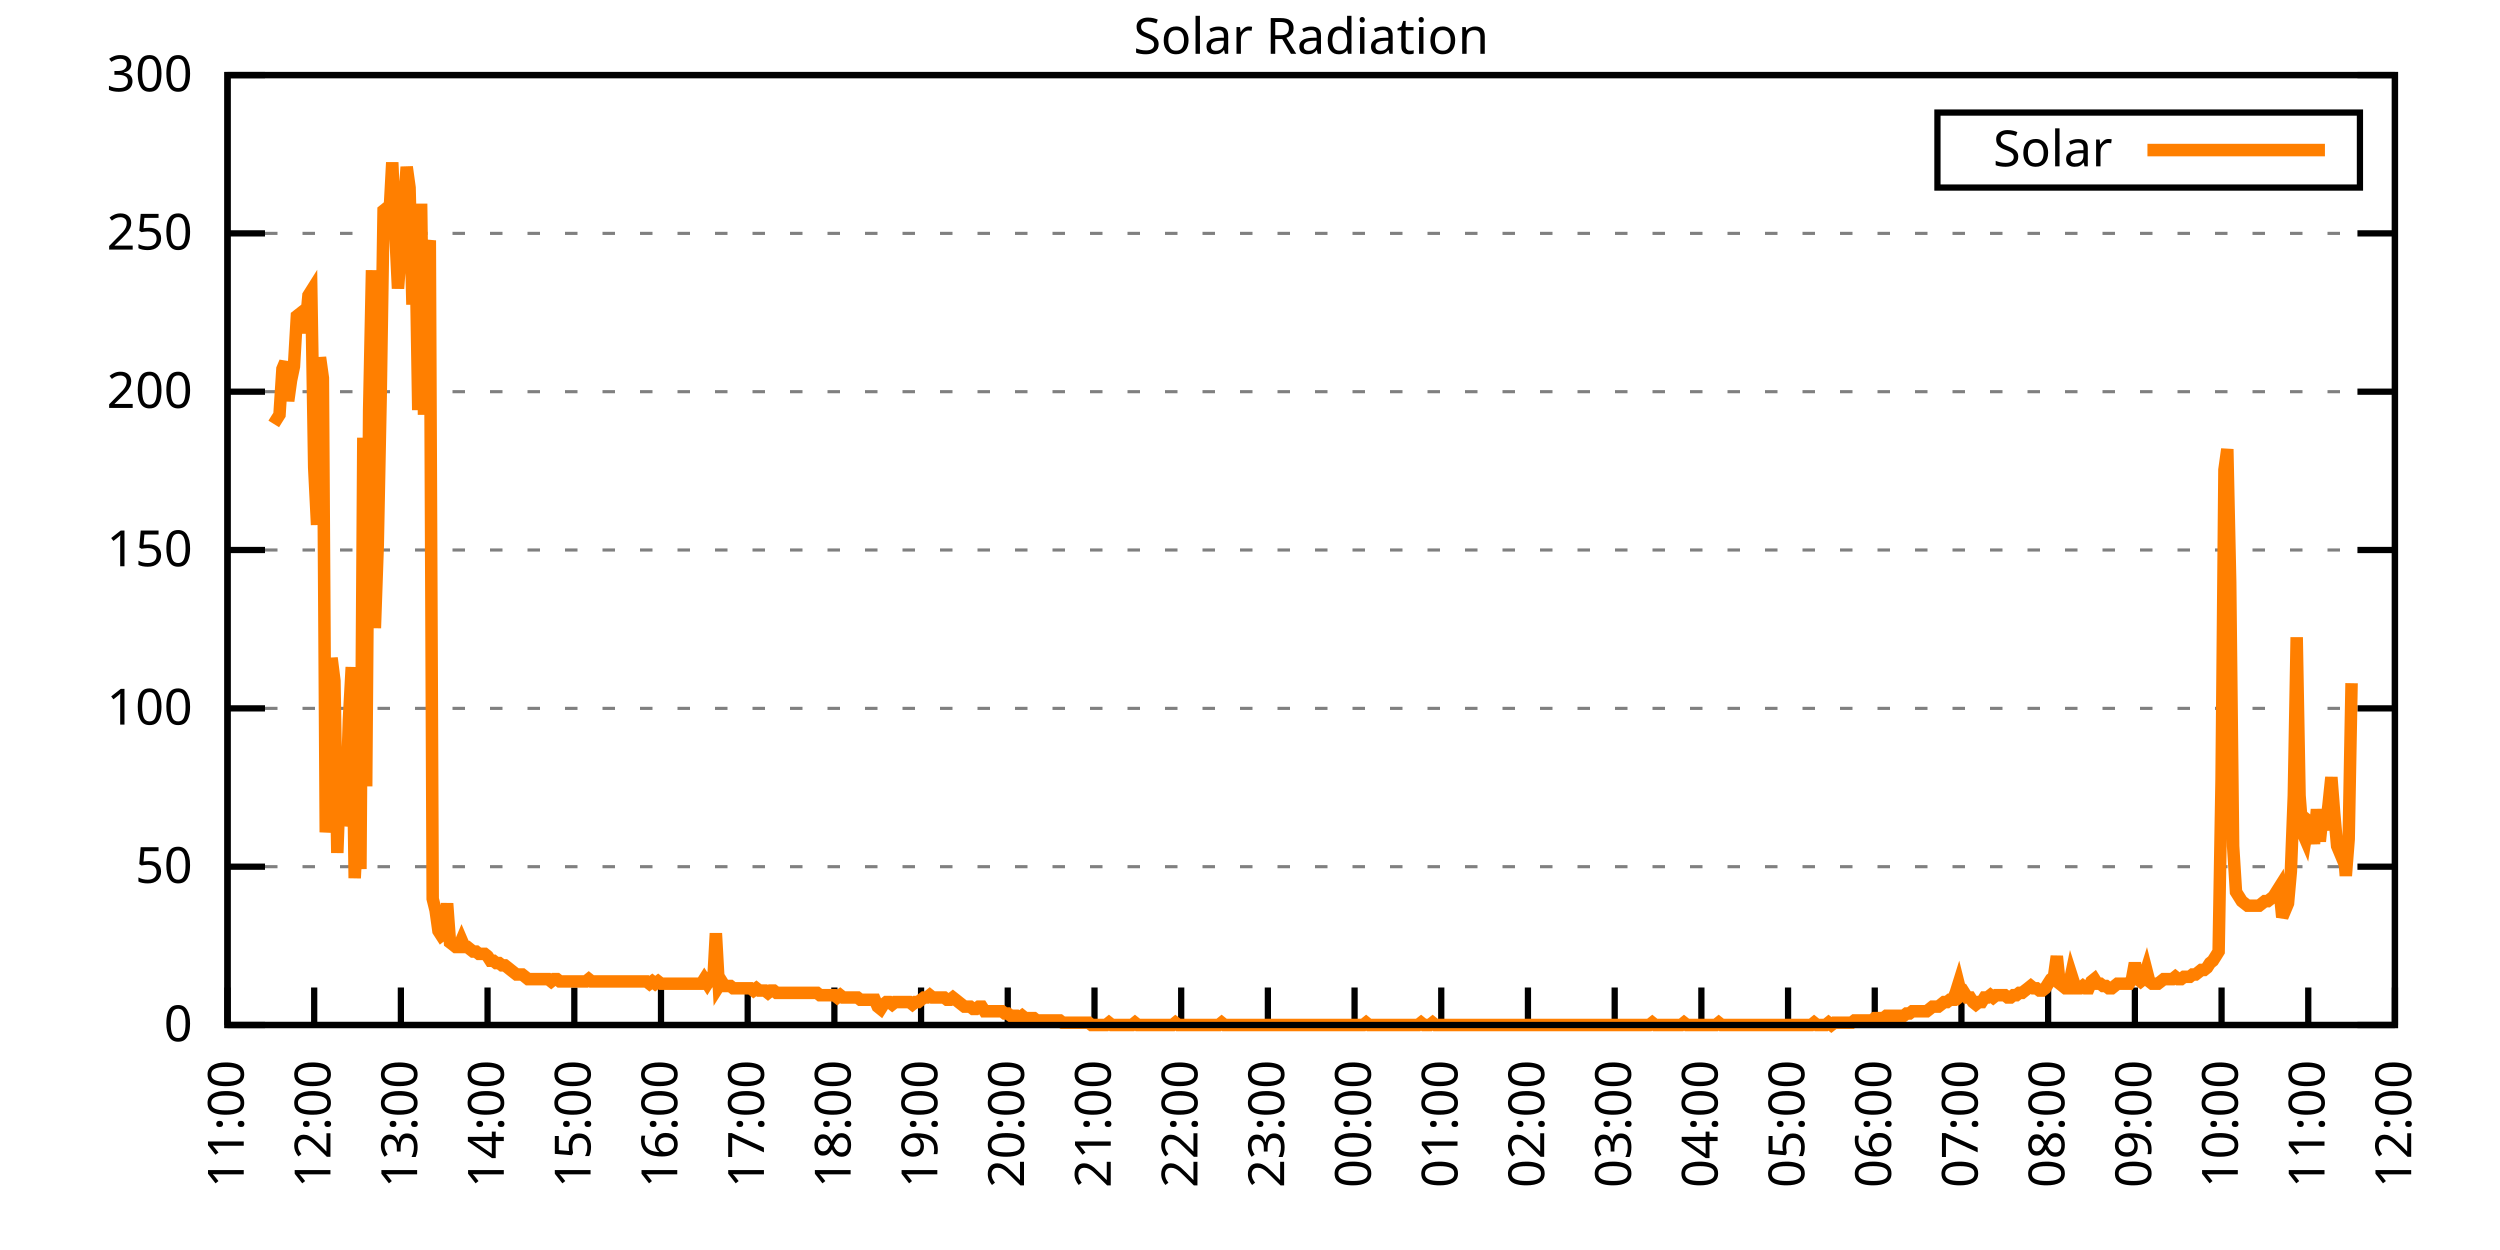
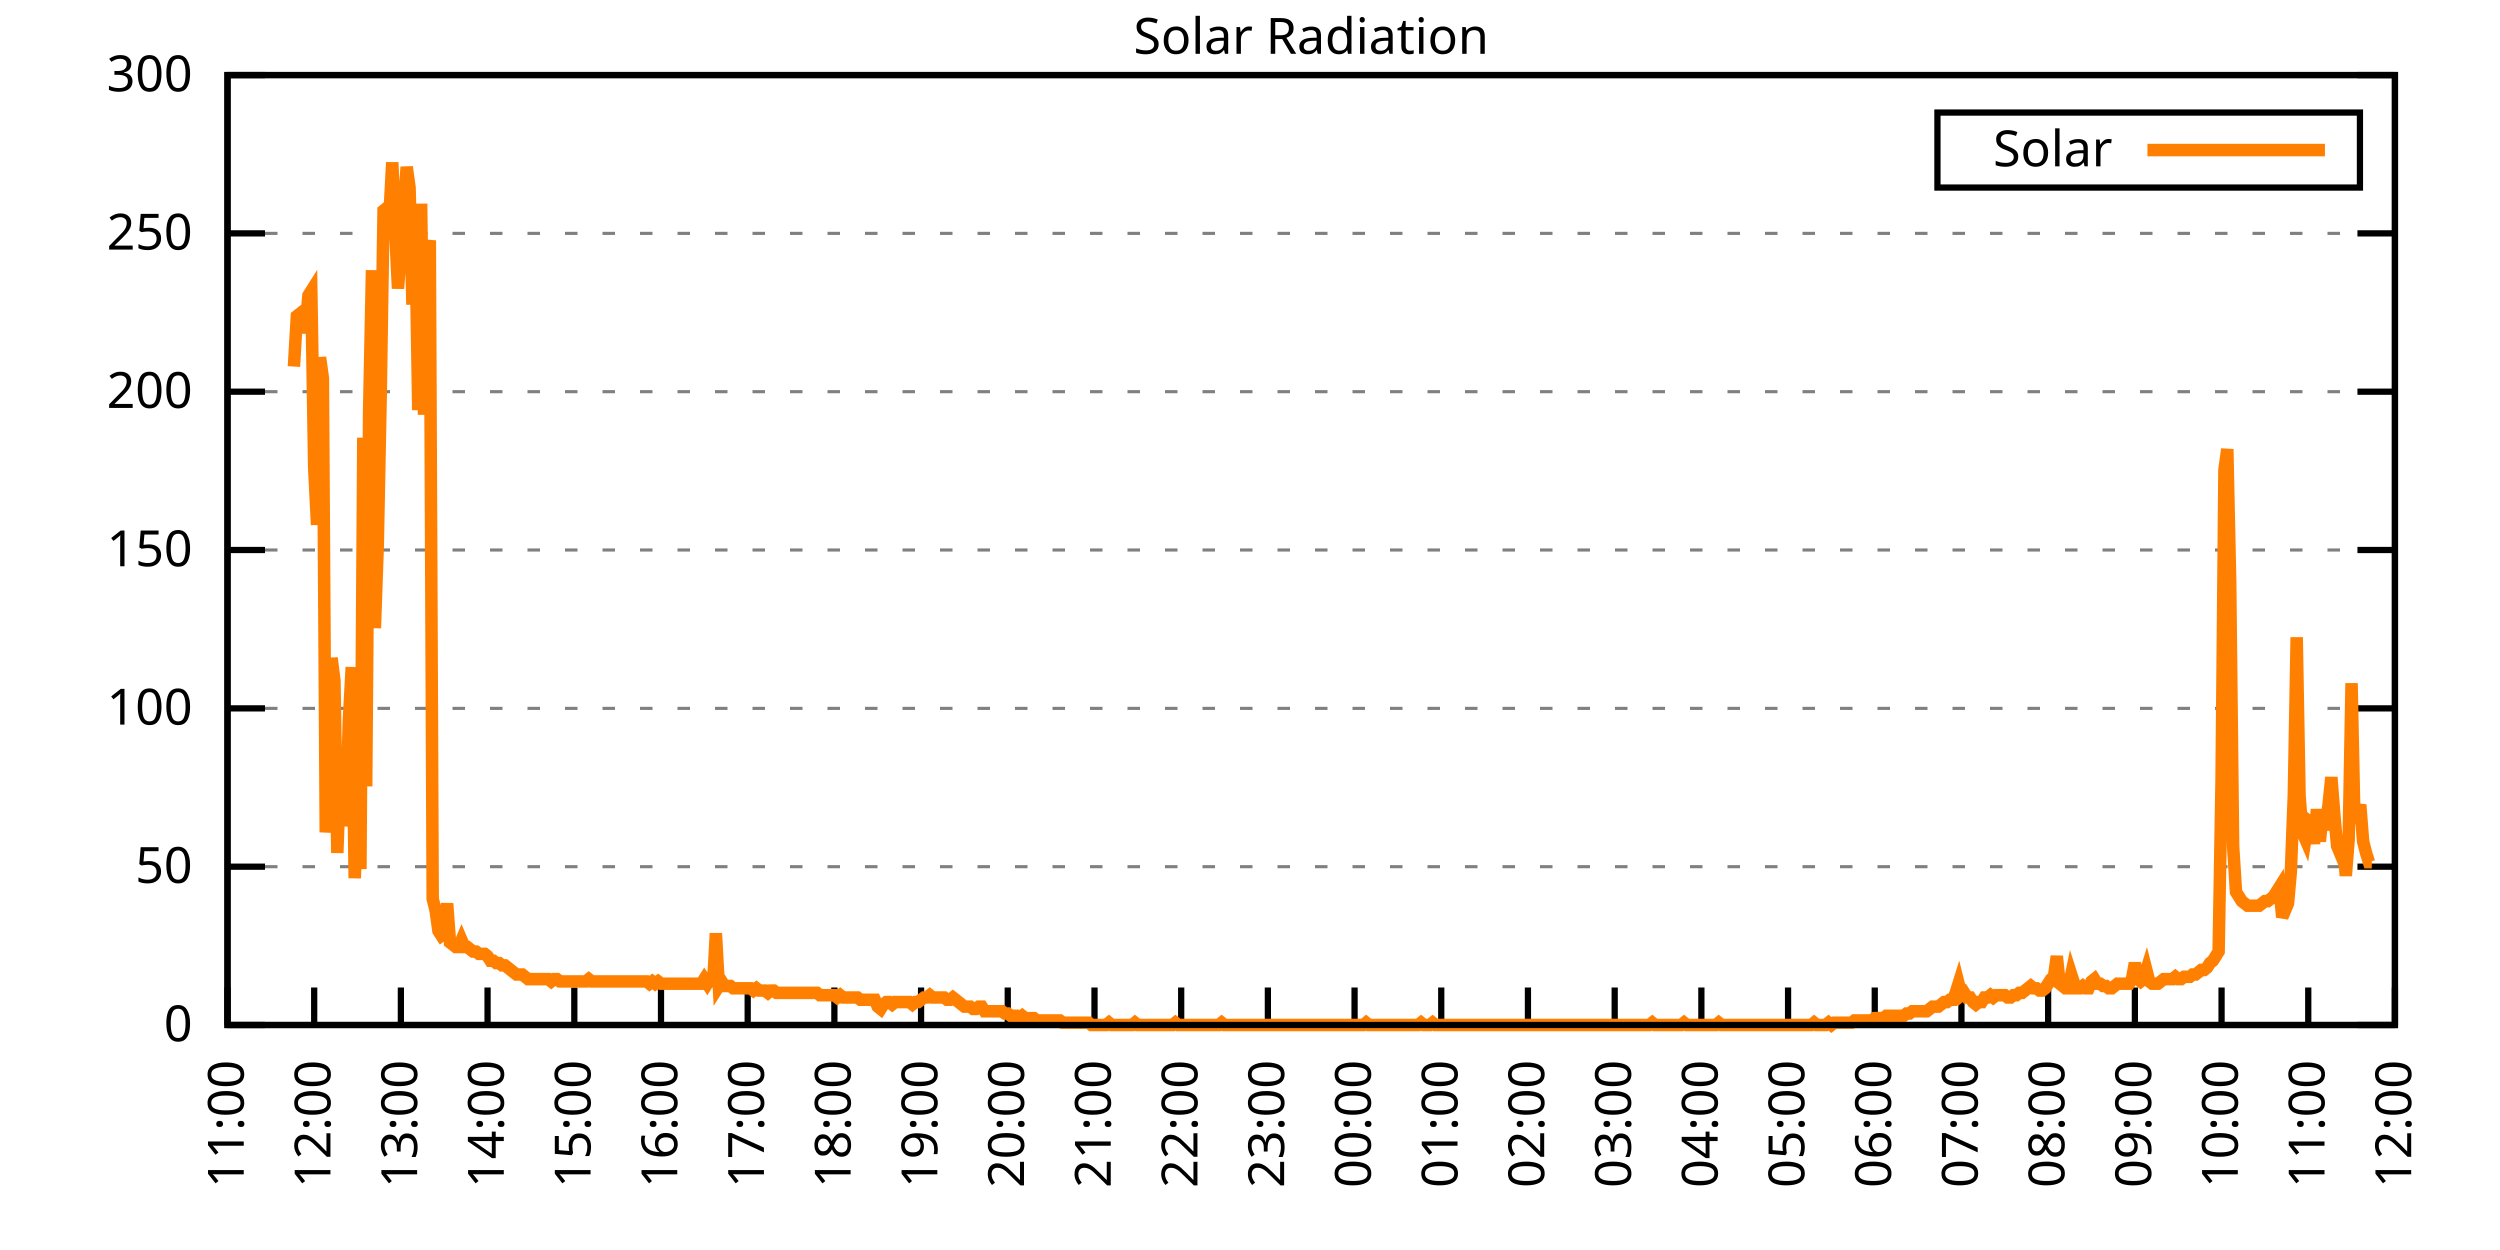
<svg xmlns="http://www.w3.org/2000/svg" xmlns:xlink="http://www.w3.org/1999/xlink" width="400" height="200" viewBox="0 0 400 200">
  <g id="gnuplot_canvas">
    <rect x="0" y="0" width="400" height="200" fill="none" />
    <defs>
      <circle id="gpDot" r="0.5" stroke-width="0.5" stroke="currentColor" />
      <path id="gpPt0" stroke-width="0.333" stroke="currentColor" d="M-1,0 h2 M0,-1 v2" />
      <path id="gpPt1" stroke-width="0.333" stroke="currentColor" d="M-1,-1 L1,1 M1,-1 L-1,1" />
      <path id="gpPt2" stroke-width="0.333" stroke="currentColor" d="M-1,0 L1,0 M0,-1 L0,1 M-1,-1 L1,1 M-1,1 L1,-1" />
      <rect id="gpPt3" stroke-width="0.333" stroke="currentColor" x="-1" y="-1" width="2" height="2" />
      <rect id="gpPt4" stroke-width="0.333" stroke="currentColor" fill="currentColor" x="-1" y="-1" width="2" height="2" />
      <circle id="gpPt5" stroke-width="0.333" stroke="currentColor" cx="0" cy="0" r="1" />
      <use xlink:href="#gpPt5" id="gpPt6" fill="currentColor" stroke="none" />
      <path id="gpPt7" stroke-width="0.333" stroke="currentColor" d="M0,-1.33 L-1.33,0.67 L1.33,0.67 z" />
      <use xlink:href="#gpPt7" id="gpPt8" fill="currentColor" stroke="none" />
      <use xlink:href="#gpPt7" id="gpPt9" stroke="currentColor" transform="rotate(180)" />
      <use xlink:href="#gpPt9" id="gpPt10" fill="currentColor" stroke="none" />
      <use xlink:href="#gpPt3" id="gpPt11" stroke="currentColor" transform="rotate(45)" />
      <use xlink:href="#gpPt11" id="gpPt12" fill="currentColor" stroke="none" />
      <path id="gpPt13" stroke-width="0.333" stroke="currentColor" d="M0,1.330 L1.265,0.411 L0.782,-1.067 L-0.782,-1.076 L-1.265,0.411 z" />
      <use xlink:href="#gpPt13" id="gpPt14" fill="currentColor" stroke="none" />
      <filter id="textbox" filterUnits="objectBoundingBox" x="0" y="0" height="1" width="1">
        <feFlood flood-color="white" flood-opacity="1" result="bgnd" />
        <feComposite in="SourceGraphic" in2="bgnd" operator="atop" />
      </filter>
      <filter id="greybox" filterUnits="objectBoundingBox" x="0" y="0" height="1" width="1">
        <feFlood flood-color="lightgrey" flood-opacity="1" result="grey" />
        <feComposite in="SourceGraphic" in2="grey" operator="atop" />
      </filter>
    </defs>
    <g fill="none" color="white" stroke="currentColor" stroke-width="1.00" stroke-linecap="butt" stroke-linejoin="miter">
</g>
    <g fill="none" color="black" stroke="currentColor" stroke-width="1.00" stroke-linecap="butt" stroke-linejoin="miter">
      <g stroke="none" shape-rendering="crispEdges">
        <polygon fill="rgb(255, 255, 255)" points="36.40,164.00 383.18,164.00 383.18,12.02 36.40,12.02 " />
      </g>
    </g>
    <g fill="none" color="black" stroke="currentColor" stroke-width="1.00" stroke-linecap="butt" stroke-linejoin="miter">
</g>
    <g fill="none" color="black" stroke="black" stroke-width="0.50" stroke-linecap="butt" stroke-linejoin="miter">
</g>
    <g fill="none" color="gray" stroke="currentColor" stroke-width="0.50" stroke-linecap="butt" stroke-linejoin="miter">
      <path stroke="gray" stroke-dasharray="2,4" class="gridline" d="M36.40,164.00 L383.19,164.00  " />
    </g>
    <g fill="none" color="gray" stroke="gray" stroke-width="1.00" stroke-linecap="butt" stroke-linejoin="miter">
</g>
    <g fill="none" color="black" stroke="currentColor" stroke-width="1.00" stroke-linecap="butt" stroke-linejoin="miter">
      <path stroke="black" d="M36.40,164.00 L42.40,164.00 M383.19,164.00 L377.19,164.00  " />
      <g transform="translate(30.80,166.60)" stroke="none" fill="black" font-family="Sans" font-size="8.00" text-anchor="end">
        <text>
          <tspan font-family="Sans"> 0</tspan>
        </text>
      </g>
    </g>
    <g fill="none" color="black" stroke="currentColor" stroke-width="1.00" stroke-linecap="butt" stroke-linejoin="miter">
</g>
    <g fill="none" color="black" stroke="black" stroke-width="0.50" stroke-linecap="butt" stroke-linejoin="miter">
</g>
    <g fill="none" color="gray" stroke="currentColor" stroke-width="0.50" stroke-linecap="butt" stroke-linejoin="miter">
      <path stroke="gray" stroke-dasharray="2,4" class="gridline" d="M36.40,138.67 L383.19,138.67  " />
    </g>
    <g fill="none" color="gray" stroke="gray" stroke-width="1.00" stroke-linecap="butt" stroke-linejoin="miter">
</g>
    <g fill="none" color="black" stroke="currentColor" stroke-width="1.00" stroke-linecap="butt" stroke-linejoin="miter">
      <path stroke="black" d="M36.40,138.67 L42.40,138.67 M383.19,138.67 L377.19,138.67  " />
      <g transform="translate(30.80,141.27)" stroke="none" fill="black" font-family="Sans" font-size="8.00" text-anchor="end">
        <text>
          <tspan font-family="Sans"> 50</tspan>
        </text>
      </g>
    </g>
    <g fill="none" color="black" stroke="currentColor" stroke-width="1.00" stroke-linecap="butt" stroke-linejoin="miter">
</g>
    <g fill="none" color="black" stroke="black" stroke-width="0.50" stroke-linecap="butt" stroke-linejoin="miter">
</g>
    <g fill="none" color="gray" stroke="currentColor" stroke-width="0.50" stroke-linecap="butt" stroke-linejoin="miter">
      <path stroke="gray" stroke-dasharray="2,4" class="gridline" d="M36.40,113.34 L383.19,113.34  " />
    </g>
    <g fill="none" color="gray" stroke="gray" stroke-width="1.00" stroke-linecap="butt" stroke-linejoin="miter">
</g>
    <g fill="none" color="black" stroke="currentColor" stroke-width="1.00" stroke-linecap="butt" stroke-linejoin="miter">
      <path stroke="black" d="M36.40,113.34 L42.40,113.34 M383.19,113.34 L377.19,113.34  " />
      <g transform="translate(30.80,115.94)" stroke="none" fill="black" font-family="Sans" font-size="8.00" text-anchor="end">
        <text>
          <tspan font-family="Sans"> 100</tspan>
        </text>
      </g>
    </g>
    <g fill="none" color="black" stroke="currentColor" stroke-width="1.00" stroke-linecap="butt" stroke-linejoin="miter">
</g>
    <g fill="none" color="black" stroke="black" stroke-width="0.50" stroke-linecap="butt" stroke-linejoin="miter">
</g>
    <g fill="none" color="gray" stroke="currentColor" stroke-width="0.50" stroke-linecap="butt" stroke-linejoin="miter">
      <path stroke="gray" stroke-dasharray="2,4" class="gridline" d="M36.40,88.00 L383.19,88.00  " />
    </g>
    <g fill="none" color="gray" stroke="gray" stroke-width="1.00" stroke-linecap="butt" stroke-linejoin="miter">
</g>
    <g fill="none" color="black" stroke="currentColor" stroke-width="1.00" stroke-linecap="butt" stroke-linejoin="miter">
      <path stroke="black" d="M36.40,88.00 L42.40,88.00 M383.19,88.00 L377.19,88.00  " />
      <g transform="translate(30.80,90.60)" stroke="none" fill="black" font-family="Sans" font-size="8.00" text-anchor="end">
        <text>
          <tspan font-family="Sans"> 150</tspan>
        </text>
      </g>
    </g>
    <g fill="none" color="black" stroke="currentColor" stroke-width="1.00" stroke-linecap="butt" stroke-linejoin="miter">
</g>
    <g fill="none" color="black" stroke="black" stroke-width="0.50" stroke-linecap="butt" stroke-linejoin="miter">
</g>
    <g fill="none" color="gray" stroke="currentColor" stroke-width="0.50" stroke-linecap="butt" stroke-linejoin="miter">
      <path stroke="gray" stroke-dasharray="2,4" class="gridline" d="M36.40,62.67 L383.19,62.67  " />
    </g>
    <g fill="none" color="gray" stroke="gray" stroke-width="1.00" stroke-linecap="butt" stroke-linejoin="miter">
</g>
    <g fill="none" color="black" stroke="currentColor" stroke-width="1.00" stroke-linecap="butt" stroke-linejoin="miter">
      <path stroke="black" d="M36.40,62.67 L42.40,62.67 M383.19,62.67 L377.19,62.67  " />
      <g transform="translate(30.80,65.27)" stroke="none" fill="black" font-family="Sans" font-size="8.00" text-anchor="end">
        <text>
          <tspan font-family="Sans"> 200</tspan>
        </text>
      </g>
    </g>
    <g fill="none" color="black" stroke="currentColor" stroke-width="1.00" stroke-linecap="butt" stroke-linejoin="miter">
</g>
    <g fill="none" color="black" stroke="black" stroke-width="0.50" stroke-linecap="butt" stroke-linejoin="miter">
</g>
    <g fill="none" color="gray" stroke="currentColor" stroke-width="0.50" stroke-linecap="butt" stroke-linejoin="miter">
      <path stroke="gray" stroke-dasharray="2,4" class="gridline" d="M36.40,37.34 L383.19,37.34  " />
    </g>
    <g fill="none" color="gray" stroke="gray" stroke-width="1.00" stroke-linecap="butt" stroke-linejoin="miter">
</g>
    <g fill="none" color="black" stroke="currentColor" stroke-width="1.00" stroke-linecap="butt" stroke-linejoin="miter">
      <path stroke="black" d="M36.40,37.34 L42.40,37.34 M383.19,37.34 L377.19,37.34  " />
      <g transform="translate(30.80,39.94)" stroke="none" fill="black" font-family="Sans" font-size="8.00" text-anchor="end">
        <text>
          <tspan font-family="Sans"> 250</tspan>
        </text>
      </g>
    </g>
    <g fill="none" color="black" stroke="currentColor" stroke-width="1.00" stroke-linecap="butt" stroke-linejoin="miter">
</g>
    <g fill="none" color="black" stroke="black" stroke-width="0.50" stroke-linecap="butt" stroke-linejoin="miter">
</g>
    <g fill="none" color="gray" stroke="currentColor" stroke-width="0.50" stroke-linecap="butt" stroke-linejoin="miter">
      <path stroke="gray" stroke-dasharray="2,4" class="gridline" d="M36.40,12.01 L383.19,12.01  " />
    </g>
    <g fill="none" color="gray" stroke="gray" stroke-width="1.00" stroke-linecap="butt" stroke-linejoin="miter">
</g>
    <g fill="none" color="black" stroke="currentColor" stroke-width="1.00" stroke-linecap="butt" stroke-linejoin="miter">
      <path stroke="black" d="M36.40,12.01 L42.40,12.01 M383.19,12.01 L377.19,12.01  " />
      <g transform="translate(30.80,14.61)" stroke="none" fill="black" font-family="Sans" font-size="8.00" text-anchor="end">
        <text>
          <tspan font-family="Sans"> 300</tspan>
        </text>
      </g>
    </g>
    <g fill="none" color="black" stroke="currentColor" stroke-width="1.00" stroke-linecap="butt" stroke-linejoin="miter">
      <path stroke="black" d="M36.40,164.00 L36.40,158.00  " />
      <g transform="translate(39.00,169.60) rotate(270.00)" stroke="none" fill="black" font-family="Sans" font-size="8.00" text-anchor="end">
        <text>
          <tspan font-family="Sans">11:00</tspan>
        </text>
      </g>
    </g>
    <g fill="none" color="black" stroke="currentColor" stroke-width="1.00" stroke-linecap="butt" stroke-linejoin="miter">
      <path stroke="black" d="M50.27,164.00 L50.27,158.00  " />
      <g transform="translate(52.87,169.60) rotate(270.00)" stroke="none" fill="black" font-family="Sans" font-size="8.00" text-anchor="end">
        <text>
          <tspan font-family="Sans">12:00</tspan>
        </text>
      </g>
    </g>
    <g fill="none" color="black" stroke="currentColor" stroke-width="1.00" stroke-linecap="butt" stroke-linejoin="miter">
      <path stroke="black" d="M64.14,164.00 L64.14,158.00  " />
      <g transform="translate(66.74,169.60) rotate(270.00)" stroke="none" fill="black" font-family="Sans" font-size="8.00" text-anchor="end">
        <text>
          <tspan font-family="Sans">13:00</tspan>
        </text>
      </g>
    </g>
    <g fill="none" color="black" stroke="currentColor" stroke-width="1.00" stroke-linecap="butt" stroke-linejoin="miter">
      <path stroke="black" d="M78.01,164.00 L78.01,158.00  " />
      <g transform="translate(80.61,169.60) rotate(270.00)" stroke="none" fill="black" font-family="Sans" font-size="8.00" text-anchor="end">
        <text>
          <tspan font-family="Sans">14:00</tspan>
        </text>
      </g>
    </g>
    <g fill="none" color="black" stroke="currentColor" stroke-width="1.00" stroke-linecap="butt" stroke-linejoin="miter">
      <path stroke="black" d="M91.89,164.00 L91.89,158.00  " />
      <g transform="translate(94.49,169.60) rotate(270.00)" stroke="none" fill="black" font-family="Sans" font-size="8.00" text-anchor="end">
        <text>
          <tspan font-family="Sans">15:00</tspan>
        </text>
      </g>
    </g>
    <g fill="none" color="black" stroke="currentColor" stroke-width="1.00" stroke-linecap="butt" stroke-linejoin="miter">
      <path stroke="black" d="M105.76,164.00 L105.76,158.00  " />
      <g transform="translate(108.36,169.60) rotate(270.00)" stroke="none" fill="black" font-family="Sans" font-size="8.00" text-anchor="end">
        <text>
          <tspan font-family="Sans">16:00</tspan>
        </text>
      </g>
    </g>
    <g fill="none" color="black" stroke="currentColor" stroke-width="1.00" stroke-linecap="butt" stroke-linejoin="miter">
      <path stroke="black" d="M119.63,164.00 L119.63,158.00  " />
      <g transform="translate(122.23,169.60) rotate(270.00)" stroke="none" fill="black" font-family="Sans" font-size="8.00" text-anchor="end">
        <text>
          <tspan font-family="Sans">17:00</tspan>
        </text>
      </g>
    </g>
    <g fill="none" color="black" stroke="currentColor" stroke-width="1.00" stroke-linecap="butt" stroke-linejoin="miter">
      <path stroke="black" d="M133.50,164.00 L133.50,158.00  " />
      <g transform="translate(136.10,169.60) rotate(270.00)" stroke="none" fill="black" font-family="Sans" font-size="8.00" text-anchor="end">
        <text>
          <tspan font-family="Sans">18:00</tspan>
        </text>
      </g>
    </g>
    <g fill="none" color="black" stroke="currentColor" stroke-width="1.00" stroke-linecap="butt" stroke-linejoin="miter">
      <path stroke="black" d="M147.37,164.00 L147.37,158.00  " />
      <g transform="translate(149.97,169.60) rotate(270.00)" stroke="none" fill="black" font-family="Sans" font-size="8.00" text-anchor="end">
        <text>
          <tspan font-family="Sans">19:00</tspan>
        </text>
      </g>
    </g>
    <g fill="none" color="black" stroke="currentColor" stroke-width="1.00" stroke-linecap="butt" stroke-linejoin="miter">
      <path stroke="black" d="M161.24,164.00 L161.24,158.00  " />
      <g transform="translate(163.84,169.60) rotate(270.00)" stroke="none" fill="black" font-family="Sans" font-size="8.00" text-anchor="end">
        <text>
          <tspan font-family="Sans">20:00</tspan>
        </text>
      </g>
    </g>
    <g fill="none" color="black" stroke="currentColor" stroke-width="1.00" stroke-linecap="butt" stroke-linejoin="miter">
      <path stroke="black" d="M175.12,164.00 L175.12,158.00  " />
      <g transform="translate(177.72,169.60) rotate(270.00)" stroke="none" fill="black" font-family="Sans" font-size="8.00" text-anchor="end">
        <text>
          <tspan font-family="Sans">21:00</tspan>
        </text>
      </g>
    </g>
    <g fill="none" color="black" stroke="currentColor" stroke-width="1.00" stroke-linecap="butt" stroke-linejoin="miter">
      <path stroke="black" d="M188.99,164.00 L188.99,158.00  " />
      <g transform="translate(191.59,169.60) rotate(270.00)" stroke="none" fill="black" font-family="Sans" font-size="8.00" text-anchor="end">
        <text>
          <tspan font-family="Sans">22:00</tspan>
        </text>
      </g>
    </g>
    <g fill="none" color="black" stroke="currentColor" stroke-width="1.00" stroke-linecap="butt" stroke-linejoin="miter">
      <path stroke="black" d="M202.86,164.00 L202.86,158.00  " />
      <g transform="translate(205.46,169.60) rotate(270.00)" stroke="none" fill="black" font-family="Sans" font-size="8.00" text-anchor="end">
        <text>
          <tspan font-family="Sans">23:00</tspan>
        </text>
      </g>
    </g>
    <g fill="none" color="black" stroke="currentColor" stroke-width="1.00" stroke-linecap="butt" stroke-linejoin="miter">
      <path stroke="black" d="M216.73,164.00 L216.73,158.00  " />
      <g transform="translate(219.33,169.60) rotate(270.00)" stroke="none" fill="black" font-family="Sans" font-size="8.00" text-anchor="end">
        <text>
          <tspan font-family="Sans">00:00</tspan>
        </text>
      </g>
    </g>
    <g fill="none" color="black" stroke="currentColor" stroke-width="1.00" stroke-linecap="butt" stroke-linejoin="miter">
      <path stroke="black" d="M230.60,164.00 L230.60,158.00  " />
      <g transform="translate(233.20,169.60) rotate(270.00)" stroke="none" fill="black" font-family="Sans" font-size="8.00" text-anchor="end">
        <text>
          <tspan font-family="Sans">01:00</tspan>
        </text>
      </g>
    </g>
    <g fill="none" color="black" stroke="currentColor" stroke-width="1.00" stroke-linecap="butt" stroke-linejoin="miter">
      <path stroke="black" d="M244.47,164.00 L244.47,158.00  " />
      <g transform="translate(247.07,169.60) rotate(270.00)" stroke="none" fill="black" font-family="Sans" font-size="8.00" text-anchor="end">
        <text>
          <tspan font-family="Sans">02:00</tspan>
        </text>
      </g>
    </g>
    <g fill="none" color="black" stroke="currentColor" stroke-width="1.00" stroke-linecap="butt" stroke-linejoin="miter">
      <path stroke="black" d="M258.35,164.00 L258.35,158.00  " />
      <g transform="translate(260.95,169.60) rotate(270.00)" stroke="none" fill="black" font-family="Sans" font-size="8.00" text-anchor="end">
        <text>
          <tspan font-family="Sans">03:00</tspan>
        </text>
      </g>
    </g>
    <g fill="none" color="black" stroke="currentColor" stroke-width="1.00" stroke-linecap="butt" stroke-linejoin="miter">
      <path stroke="black" d="M272.22,164.00 L272.22,158.00  " />
      <g transform="translate(274.82,169.60) rotate(270.00)" stroke="none" fill="black" font-family="Sans" font-size="8.00" text-anchor="end">
        <text>
          <tspan font-family="Sans">04:00</tspan>
        </text>
      </g>
    </g>
    <g fill="none" color="black" stroke="currentColor" stroke-width="1.00" stroke-linecap="butt" stroke-linejoin="miter">
      <path stroke="black" d="M286.09,164.00 L286.09,158.00  " />
      <g transform="translate(288.69,169.60) rotate(270.00)" stroke="none" fill="black" font-family="Sans" font-size="8.00" text-anchor="end">
        <text>
          <tspan font-family="Sans">05:00</tspan>
        </text>
      </g>
    </g>
    <g fill="none" color="black" stroke="currentColor" stroke-width="1.00" stroke-linecap="butt" stroke-linejoin="miter">
      <path stroke="black" d="M299.96,164.00 L299.96,158.00  " />
      <g transform="translate(302.56,169.60) rotate(270.00)" stroke="none" fill="black" font-family="Sans" font-size="8.00" text-anchor="end">
        <text>
          <tspan font-family="Sans">06:00</tspan>
        </text>
      </g>
    </g>
    <g fill="none" color="black" stroke="currentColor" stroke-width="1.00" stroke-linecap="butt" stroke-linejoin="miter">
      <path stroke="black" d="M313.83,164.00 L313.83,158.00  " />
      <g transform="translate(316.43,169.60) rotate(270.00)" stroke="none" fill="black" font-family="Sans" font-size="8.00" text-anchor="end">
        <text>
          <tspan font-family="Sans">07:00</tspan>
        </text>
      </g>
    </g>
    <g fill="none" color="black" stroke="currentColor" stroke-width="1.00" stroke-linecap="butt" stroke-linejoin="miter">
      <path stroke="black" d="M327.70,164.00 L327.70,158.00  " />
      <g transform="translate(330.30,169.60) rotate(270.00)" stroke="none" fill="black" font-family="Sans" font-size="8.00" text-anchor="end">
        <text>
          <tspan font-family="Sans">08:00</tspan>
        </text>
      </g>
    </g>
    <g fill="none" color="black" stroke="currentColor" stroke-width="1.00" stroke-linecap="butt" stroke-linejoin="miter">
      <path stroke="black" d="M341.58,164.00 L341.58,158.00  " />
      <g transform="translate(344.18,169.60) rotate(270.00)" stroke="none" fill="black" font-family="Sans" font-size="8.00" text-anchor="end">
        <text>
          <tspan font-family="Sans">09:00</tspan>
        </text>
      </g>
    </g>
    <g fill="none" color="black" stroke="currentColor" stroke-width="1.00" stroke-linecap="butt" stroke-linejoin="miter">
      <path stroke="black" d="M355.45,164.00 L355.45,158.00  " />
      <g transform="translate(358.05,169.60) rotate(270.00)" stroke="none" fill="black" font-family="Sans" font-size="8.00" text-anchor="end">
        <text>
          <tspan font-family="Sans">10:00</tspan>
        </text>
      </g>
    </g>
    <g fill="none" color="black" stroke="currentColor" stroke-width="1.00" stroke-linecap="butt" stroke-linejoin="miter">
      <path stroke="black" d="M369.32,164.00 L369.32,158.00  " />
      <g transform="translate(371.92,169.60) rotate(270.00)" stroke="none" fill="black" font-family="Sans" font-size="8.00" text-anchor="end">
        <text>
          <tspan font-family="Sans">11:00</tspan>
        </text>
      </g>
    </g>
    <g fill="none" color="black" stroke="currentColor" stroke-width="1.00" stroke-linecap="butt" stroke-linejoin="miter">
      <path stroke="black" d="M383.19,164.00 L383.19,158.00  " />
      <g transform="translate(385.79,169.60) rotate(270.00)" stroke="none" fill="black" font-family="Sans" font-size="8.00" text-anchor="end">
        <text>
          <tspan font-family="Sans">12:00</tspan>
        </text>
      </g>
    </g>
    <g fill="none" color="black" stroke="currentColor" stroke-width="1.00" stroke-linecap="butt" stroke-linejoin="miter">
</g>
    <g fill="none" color="black" stroke="currentColor" stroke-width="1.00" stroke-linecap="butt" stroke-linejoin="miter">
      <path stroke="black" d="M36.40,12.01 L36.40,164.00 L383.19,164.00 L383.19,12.01 L36.40,12.01 Z  " />
    </g>
    <g fill="none" color="black" stroke="currentColor" stroke-width="1.00" stroke-linecap="butt" stroke-linejoin="miter">
</g>
    <g fill="none" color="black" stroke="currentColor" stroke-width="1.00" stroke-linecap="butt" stroke-linejoin="miter">
      <path stroke="black" d="M309.99,30.01 L309.99,18.01 L377.59,18.01 L377.59,30.01 L309.99,30.01 Z  " />
    </g>
    <g id="Solar_Radiation_plot_1">
      <g fill="none" color="white" stroke="black" stroke-width="2.00" stroke-linecap="butt" stroke-linejoin="miter">
</g>
      <g fill="none" color="black" stroke="currentColor" stroke-width="2.00" stroke-linecap="butt" stroke-linejoin="miter">
        <g transform="translate(337.99,26.61)" stroke="none" fill="black" font-family="Sans" font-size="8.00" text-anchor="end">
          <text>
            <tspan font-family="Sans">Solar</tspan>
          </text>
        </g>
      </g>
      <g fill="none" color="black" stroke="currentColor" stroke-width="2.00" stroke-linecap="butt" stroke-linejoin="miter">
-         <path stroke="rgb(255, 127,   0)" d="M343.59,24.01 L371.99,24.01 M43.80,67.83 L44.26,67.09 L44.72,66.36 L45.19,59.02 L45.65,57.92 L46.11,64.16   L46.57,60.85 L47.03,58.65 L47.50,50.57 L47.96,50.21 L48.42,52.41 L48.88,52.41 L49.35,47.27 L49.81,46.54   L50.27,74.80 L50.73,83.98 L51.20,57.18 L51.66,60.48 L52.12,133.17 L52.58,128.39 L53.05,105.27 L53.51,108.94   L53.97,136.47 L54.43,123.62 L54.90,132.06 L55.36,130.23 L55.82,115.18 L56.28,106.74 L56.75,140.51 L57.21,131.33   L57.67,139.04 L58.13,70.03 L58.59,125.82 L59.06,65.62 L59.52,43.23 L59.98,100.50 L60.44,87.28 L60.91,63.42   L61.37,33.69 L61.83,33.32 L62.29,34.79 L62.76,25.98 L63.22,36.63 L63.68,46.17 L64.14,39.93 L64.61,32.95   L65.07,26.71 L65.53,30.02 L65.99,48.74 L66.46,37.36 L66.92,65.62 L67.38,32.59 L67.84,66.36 L68.30,41.03   L68.77,38.46 L69.23,143.81 L69.69,145.65 L70.15,148.95 L70.62,149.68 L71.08,149.32 L71.54,144.55 L72.00,150.79   L72.47,151.15 L72.93,151.52 L73.39,151.52 L73.85,150.42 L74.32,151.52 L74.78,151.52 L75.24,151.89 L75.70,152.25   L76.17,152.25 L76.63,152.62 L77.09,152.62 L77.55,152.62 L78.01,152.99 L78.48,153.72 L78.94,153.72 L79.40,154.09   L79.86,154.09 L80.33,154.46 L80.79,154.46 L81.25,154.82 L81.71,155.19 L82.18,155.56 L82.64,155.92 L83.10,155.92   L83.56,155.92 L84.03,156.29 L84.49,156.66 L84.95,156.66 L85.41,156.66 L85.88,156.66 L86.34,156.66 L86.80,156.66   L87.26,156.66 L87.72,156.66 L88.19,157.03 L88.65,156.66 L89.11,156.66 L89.57,157.03 L90.04,157.03 L90.50,157.03   L90.96,157.03 L91.42,157.03 L91.89,157.03 L92.35,157.03 L92.81,157.03 L93.27,157.03 L93.74,157.03 L94.20,156.66   L94.66,157.03 L95.12,157.03 L95.59,157.03 L96.05,157.03 L96.51,157.03 L96.97,157.03 L97.44,157.03 L97.90,157.03   L98.36,157.03 L98.82,157.03 L99.28,157.03 L99.75,157.03 L100.21,157.03 L100.67,157.03 L101.13,157.03 L101.60,157.03   L102.06,157.03 L102.52,157.03 L102.98,157.03 L103.45,157.03 L103.91,157.39 L104.37,157.03 L104.83,157.39 L105.30,157.03   L105.76,157.39 L106.22,157.39 L106.68,157.39 L107.15,157.39 L107.61,157.39 L108.07,157.39 L108.53,157.39 L108.99,157.39   L109.46,157.39 L109.92,157.39 L110.38,157.39 L110.84,157.39 L111.31,157.39 L111.77,157.39 L112.23,157.39 L112.69,156.66   L113.16,157.39 L113.62,156.66 L114.08,157.76 L114.54,149.32 L115.01,157.76 L115.47,157.03 L115.93,157.76 L116.39,157.76   L116.86,157.76 L117.32,158.13 L117.78,158.13 L118.24,158.13 L118.70,158.13 L119.17,158.13 L119.63,158.13 L120.09,158.13   L120.55,158.49 L121.02,158.13 L121.48,158.49 L121.94,158.49 L122.40,158.49 L122.87,158.86 L123.33,158.49 L123.79,158.49   L124.25,158.86 L124.72,158.86 L125.18,158.86 L125.64,158.86 L126.10,158.86 L126.57,158.86 L127.03,158.86 L127.49,158.86   L127.95,158.86 L128.41,158.86 L128.88,158.86 L129.34,158.86 L129.80,158.86 L130.26,158.86 L130.73,158.86 L131.19,159.23   L131.65,159.23 L132.11,159.23 L132.58,159.23 L133.04,159.23 L133.50,159.23 L133.96,159.60 L134.43,159.23 L134.89,159.60   L135.35,159.60 L135.81,159.60 L136.28,159.60 L136.74,159.60 L137.20,159.60 L137.66,159.96 L138.13,159.96 L138.59,159.96   L139.05,159.96 L139.51,159.96 L139.97,159.96 L140.44,161.06 L140.90,161.43 L141.36,160.70 L141.82,160.33 L142.29,160.33   L142.75,160.70 L143.21,160.33 L143.67,160.33 L144.14,160.33 L144.60,160.33 L145.06,160.33 L145.52,160.33 L145.99,160.70   L146.45,160.33 L146.91,160.33 L147.37,159.96 L147.84,159.60 L148.30,159.60 L148.76,159.23 L149.22,159.60 L149.68,159.60   L150.15,159.60 L150.61,159.60 L151.07,159.60 L151.53,159.96 L152.00,159.96 L152.46,159.60 L152.92,159.96 L153.38,160.33   L153.85,160.70 L154.31,161.06 L154.77,161.06 L155.23,161.06 L155.70,161.43 L156.16,161.43 L156.62,161.06 L157.08,161.06   L157.55,161.80 L158.01,161.80 L158.47,161.80 L158.93,161.80 L159.39,161.80 L159.86,161.80 L160.32,161.80 L160.78,162.16   L161.24,162.16 L161.71,162.53 L162.17,162.53 L162.63,162.53 L163.09,162.90 L163.56,162.53 L164.02,162.90 L164.48,162.90   L164.94,162.90 L165.41,162.90 L165.87,163.27 L166.33,163.27 L166.79,163.27 L167.26,163.27 L167.72,163.27 L168.18,163.27   L168.64,163.27 L169.10,163.27 L169.57,163.27 L170.03,163.63 L170.49,163.63 L170.95,163.63 L171.42,163.63 L171.88,163.63   L172.34,163.63 L172.80,163.63 L173.27,163.63 L173.73,163.63 L174.19,163.63 L174.65,164.00 L175.12,164.00 L175.58,164.00   L176.04,164.00 L176.50,164.00 L176.97,164.00 L177.43,163.63 L177.89,164.00 L178.35,164.00 L178.82,164.00 L179.28,164.00   L179.74,164.00 L180.20,164.00 L180.66,164.00 L181.13,164.00 L181.59,163.63 L182.05,164.00 L182.51,164.00 L182.98,164.00   L183.44,164.00 L183.90,164.00 L184.36,164.00 L184.83,164.00 L185.29,164.00 L185.75,164.00 L186.21,164.00 L186.68,164.00   L187.14,164.00 L187.60,164.00 L188.06,163.63 L188.53,164.00 L188.99,164.00 L189.45,164.00 L189.91,164.00 L190.37,164.00   L190.84,164.00 L191.30,164.00 L191.76,164.00 L192.22,164.00 L192.69,164.00 L193.15,164.00 L193.61,164.00 L194.07,164.00   L194.54,164.00 L195.00,164.00 L195.46,163.63 L195.92,164.00 L196.39,164.00 L196.85,164.00 L197.31,164.00 L197.77,164.00   L198.24,164.00 L198.70,164.00 L199.16,164.00 L199.62,164.00 L200.08,164.00 L200.55,164.00 L201.01,164.00 L201.47,164.00   L201.93,164.00 L202.40,164.00 L202.86,164.00 L203.32,164.00 L203.78,164.00 L204.25,164.00 L204.71,164.00 L205.17,164.00   L205.63,164.00 L206.10,164.00 L206.56,164.00 L207.02,164.00 L207.48,164.00 L207.95,164.00 L208.41,164.00 L208.87,164.00   L209.33,164.00 L209.80,164.00 L210.26,164.00 L210.72,164.00 L211.18,164.00 L211.64,164.00 L212.11,164.00 L212.57,164.00   L213.03,164.00 L213.49,164.00 L213.96,164.00 L214.42,164.00 L214.88,164.00 L215.34,164.00 L215.81,164.00 L216.27,164.00   L216.73,164.00 L217.19,164.00 L217.66,164.00 L218.12,164.00 L218.58,163.63 L219.04,164.00 L219.51,164.00 L219.97,164.00   L220.43,164.00 L220.89,164.00 L221.35,164.00 L221.82,164.00 L222.28,164.00 L222.74,164.00 L223.20,164.00 L223.67,164.00   L224.13,164.00 L224.59,164.00 L225.05,164.00 L225.52,164.00 L225.98,164.00 L226.44,164.00 L226.90,164.00 L227.37,163.63   L227.83,164.00 L228.29,164.00 L228.75,164.00 L229.22,163.63 L229.68,164.00 L230.14,164.00 L230.60,164.00 L231.06,164.00   L231.53,164.00 L231.99,164.00 L232.45,164.00 L232.91,164.00 L233.38,164.00 L233.84,164.00 L234.30,164.00 L234.76,164.00   L235.23,164.00 L235.69,164.00 L236.15,164.00 L236.61,164.00 L237.08,164.00 L237.54,164.00 L238.00,164.00 L238.46,164.00   L238.93,164.00 L239.39,164.00 L239.85,164.00 L240.31,164.00 L240.77,164.00 L241.24,164.00 L241.70,164.00 L242.16,164.00   L242.62,164.00 L243.09,164.00 L243.55,164.00 L244.01,164.00 L244.47,164.00 L244.94,164.00 L245.40,164.00 L245.86,164.00   L246.32,164.00 L246.79,164.00 L247.25,164.00 L247.71,164.00 L248.17,164.00 L248.64,164.00 L249.10,164.00 L249.56,164.00   L250.02,164.00 L250.49,164.00 L250.95,164.00 L251.41,164.00 L251.87,164.00 L252.33,164.00 L252.80,164.00 L253.26,164.00   L253.72,164.00 L254.18,164.00 L254.65,164.00 L255.11,164.00 L255.57,164.00 L256.03,164.00 L256.50,164.00 L256.96,164.00   L257.42,164.00 L257.88,164.00 L258.35,164.00 L258.81,164.00 L259.27,164.00 L259.73,164.00 L260.20,164.00 L260.66,164.00   L261.12,164.00 L261.58,164.00 L262.04,164.00 L262.51,164.00 L262.97,164.00 L263.43,164.00 L263.89,164.00 L264.36,163.63   L264.82,164.00 L265.28,164.00 L265.74,164.00 L266.21,164.00 L266.67,164.00 L267.13,164.00 L267.59,164.00 L268.06,164.00   L268.52,164.00 L268.98,164.00 L269.44,163.63 L269.91,164.00 L270.37,164.00 L270.83,164.00 L271.29,164.00 L271.75,164.00   L272.22,164.00 L272.68,164.00 L273.14,164.00 L273.60,164.00 L274.07,164.00 L274.53,164.00 L274.99,163.63 L275.45,164.00   L275.92,164.00 L276.38,164.00 L276.84,164.00 L277.30,164.00 L277.77,164.00 L278.23,164.00 L278.69,164.00 L279.15,164.00   L279.62,164.00 L280.08,164.00 L280.54,164.00 L281.00,164.00 L281.46,164.00 L281.93,164.00 L282.39,164.00 L282.85,164.00   L283.31,164.00 L283.78,164.00 L284.24,164.00 L284.70,164.00 L285.16,164.00 L285.63,164.00 L286.09,164.00 L286.55,164.00   L287.01,164.00 L287.48,164.00 L287.94,164.00 L288.40,164.00 L288.86,164.00 L289.33,164.00 L289.79,164.00 L290.25,163.63   L290.71,164.00 L291.18,164.00 L291.64,164.00 L292.10,164.00 L292.56,163.63 L293.02,164.00 L293.49,163.63 L293.95,163.63   L294.41,163.63 L294.87,163.63 L295.34,163.63 L295.80,163.63 L296.26,163.63 L296.72,163.27 L297.19,163.27 L297.65,163.27   L298.11,163.27 L298.57,163.27 L299.04,163.27 L299.50,163.27 L299.96,162.90 L300.42,162.90 L300.89,162.90 L301.35,162.90   L301.81,162.53 L302.27,162.53 L302.73,162.53 L303.20,162.53 L303.66,162.53 L304.12,162.53 L304.58,162.53 L305.05,162.16   L305.51,162.16 L305.97,161.80 L306.43,161.80 L306.90,161.80 L307.36,161.80 L307.82,161.80 L308.28,161.80 L308.75,161.43   L309.21,161.06 L309.67,161.06 L310.13,161.06 L310.60,160.70 L311.06,160.33 L311.52,160.33 L311.98,159.96 L312.44,159.96   L312.91,158.86 L313.37,157.39 L313.83,159.23 L314.29,158.86 L314.76,159.60 L315.22,159.60 L315.68,160.33 L316.14,160.70   L316.61,160.33 L317.07,160.33 L317.53,159.60 L317.99,159.60 L318.46,159.23 L318.92,159.60 L319.38,159.23 L319.84,159.23   L320.31,159.23 L320.77,159.23 L321.23,159.60 L321.69,159.60 L322.15,159.23 L322.62,159.23 L323.08,158.86 L323.54,158.86   L324.00,158.49 L324.47,158.13 L324.93,157.76 L325.39,158.13 L325.85,158.13 L326.32,158.49 L326.78,158.49 L327.24,158.13   L327.70,157.39 L328.17,156.66 L328.63,156.29 L329.09,152.99 L329.55,157.39 L330.02,157.76 L330.48,158.13 L330.94,158.13   L331.40,155.92 L331.87,157.39 L332.33,158.13 L332.79,158.13 L333.25,157.76 L333.71,158.13 L334.18,158.13 L334.64,157.03   L335.10,156.66 L335.56,157.39 L336.03,157.39 L336.49,157.76 L336.95,157.76 L337.41,158.13 L337.88,158.13 L338.34,157.76   L338.80,157.39 L339.26,157.39 L339.73,157.39 L340.19,157.39 L340.65,157.39 L341.11,156.66 L341.58,154.09 L342.04,156.66   L342.50,157.03 L342.96,156.66 L343.42,155.19 L343.89,157.03 L344.35,157.39 L344.81,157.39 L345.27,157.39 L345.74,157.03   L346.20,156.66 L346.66,156.66 L347.12,156.66 L347.59,156.66 L348.05,156.29 L348.51,156.66 L348.97,156.66 L349.44,156.29   L349.90,156.29 L350.36,156.29 L350.82,155.92 L351.29,155.92 L351.75,155.56 L352.21,155.19 L352.67,155.19 L353.13,154.82   L353.60,154.09 L354.06,153.72 L354.52,152.99 L354.98,152.25 L355.45,124.72 L355.91,75.17 L356.37,71.86 L356.83,93.15   L357.30,135.37 L357.76,142.71 L358.22,143.44 L358.68,144.18 L359.15,144.55 L359.61,144.91 L360.07,144.91 L360.53,144.91   L361.00,144.91 L361.46,144.91 L361.92,144.55 L362.38,144.18 L362.84,144.18 L363.31,143.81 L363.77,143.44 L364.23,142.71   L364.69,141.98 L365.16,146.75 L365.62,145.65 L366.08,144.55 L366.54,139.41 L367.01,127.29 L367.47,101.96 L367.93,127.29   L368.39,133.17 L368.86,134.27 L369.32,131.33 L369.78,131.70 L370.24,135.00 L370.71,129.49 L371.17,134.63 L371.63,130.23   L372.09,132.80 L372.56,128.76 L373.02,124.36 L373.48,130.23 L373.94,135.37 L374.40,136.47 L374.87,134.27 L375.33,140.14   L375.79,134.27 L376.25,109.31  " />
+         <path stroke="rgb(255, 127,   0)" d="M343.59,24.01 L371.99,24.01 M47.03,58.65 L47.50,50.57 L47.96,50.21 L48.42,52.41 L48.88,52.41 L49.35,47.27   L49.81,46.54 L50.27,74.80 L50.73,83.98 L51.20,57.18 L51.66,60.48 L52.12,133.17 L52.58,128.39 L53.05,105.27   L53.51,108.94 L53.97,136.47 L54.43,123.62 L54.90,132.06 L55.36,130.23 L55.82,115.18 L56.28,106.74 L56.75,140.51   L57.21,131.33 L57.67,139.04 L58.13,70.03 L58.59,125.82 L59.06,65.62 L59.52,43.23 L59.98,100.50 L60.44,87.28   L60.91,63.42 L61.37,33.69 L61.83,33.32 L62.29,34.79 L62.76,25.98 L63.22,36.63 L63.68,46.17 L64.14,39.93   L64.61,32.95 L65.07,26.71 L65.53,30.02 L65.99,48.74 L66.46,37.36 L66.92,65.62 L67.38,32.59 L67.84,66.36   L68.30,41.03 L68.77,38.46 L69.23,143.81 L69.69,145.65 L70.15,148.95 L70.62,149.68 L71.08,149.32 L71.54,144.55   L72.00,150.79 L72.47,151.15 L72.93,151.52 L73.39,151.52 L73.85,150.42 L74.32,151.52 L74.78,151.52 L75.24,151.89   L75.70,152.25 L76.17,152.25 L76.63,152.62 L77.09,152.62 L77.55,152.62 L78.01,152.99 L78.48,153.72 L78.94,153.72   L79.40,154.09 L79.86,154.09 L80.33,154.46 L80.79,154.46 L81.25,154.82 L81.71,155.19 L82.18,155.56 L82.64,155.92   L83.10,155.92 L83.56,155.92 L84.03,156.29 L84.49,156.66 L84.95,156.66 L85.41,156.66 L85.88,156.66 L86.34,156.66   L86.80,156.66 L87.26,156.66 L87.72,156.66 L88.19,157.03 L88.65,156.66 L89.11,156.66 L89.57,157.03 L90.04,157.03   L90.50,157.03 L90.96,157.03 L91.42,157.03 L91.89,157.03 L92.35,157.03 L92.81,157.03 L93.27,157.03 L93.74,157.03   L94.20,156.66 L94.66,157.03 L95.12,157.03 L95.59,157.03 L96.05,157.03 L96.51,157.03 L96.97,157.03 L97.44,157.03   L97.90,157.03 L98.36,157.03 L98.82,157.03 L99.28,157.03 L99.75,157.03 L100.21,157.03 L100.67,157.03 L101.13,157.03   L101.60,157.03 L102.06,157.03 L102.52,157.03 L102.98,157.03 L103.45,157.03 L103.91,157.39 L104.37,157.03 L104.83,157.39   L105.30,157.03 L105.76,157.39 L106.22,157.39 L106.68,157.39 L107.15,157.39 L107.61,157.39 L108.07,157.39 L108.53,157.39   L108.99,157.39 L109.46,157.39 L109.92,157.39 L110.38,157.39 L110.84,157.39 L111.31,157.39 L111.77,157.39 L112.23,157.39   L112.69,156.66 L113.16,157.39 L113.62,156.66 L114.08,157.76 L114.54,149.32 L115.01,157.76 L115.47,157.03 L115.93,157.76   L116.39,157.76 L116.86,157.76 L117.32,158.13 L117.78,158.13 L118.24,158.13 L118.70,158.13 L119.17,158.13 L119.63,158.13   L120.09,158.13 L120.55,158.49 L121.02,158.13 L121.48,158.49 L121.94,158.49 L122.40,158.49 L122.87,158.86 L123.33,158.49   L123.79,158.49 L124.25,158.86 L124.72,158.86 L125.18,158.86 L125.64,158.86 L126.10,158.86 L126.57,158.86 L127.03,158.86   L127.49,158.86 L127.95,158.86 L128.41,158.86 L128.88,158.86 L129.34,158.86 L129.80,158.86 L130.26,158.86 L130.73,158.86   L131.19,159.23 L131.65,159.23 L132.11,159.23 L132.58,159.23 L133.04,159.23 L133.50,159.23 L133.96,159.60 L134.43,159.23   L134.89,159.60 L135.35,159.60 L135.81,159.60 L136.28,159.60 L136.74,159.60 L137.20,159.60 L137.66,159.96 L138.13,159.96   L138.59,159.96 L139.05,159.96 L139.51,159.96 L139.97,159.96 L140.44,161.06 L140.90,161.43 L141.36,160.70 L141.82,160.33   L142.29,160.33 L142.75,160.70 L143.21,160.33 L143.67,160.33 L144.14,160.33 L144.60,160.33 L145.06,160.33 L145.52,160.33   L145.99,160.70 L146.45,160.33 L146.91,160.33 L147.37,159.96 L147.84,159.60 L148.30,159.60 L148.76,159.23 L149.22,159.60   L149.68,159.60 L150.15,159.60 L150.61,159.60 L151.07,159.60 L151.53,159.96 L152.00,159.96 L152.46,159.60 L152.92,159.96   L153.38,160.33 L153.85,160.70 L154.31,161.06 L154.77,161.06 L155.23,161.06 L155.70,161.43 L156.16,161.43 L156.62,161.06   L157.08,161.06 L157.55,161.80 L158.01,161.80 L158.47,161.80 L158.93,161.80 L159.39,161.80 L159.86,161.80 L160.32,161.80   L160.78,162.16 L161.24,162.16 L161.71,162.53 L162.17,162.53 L162.63,162.53 L163.09,162.90 L163.56,162.53 L164.02,162.90   L164.48,162.90 L164.94,162.90 L165.41,162.90 L165.87,163.27 L166.33,163.27 L166.79,163.27 L167.26,163.27 L167.72,163.27   L168.18,163.27 L168.64,163.27 L169.10,163.27 L169.57,163.27 L170.03,163.63 L170.49,163.63 L170.95,163.63 L171.42,163.63   L171.88,163.63 L172.34,163.63 L172.80,163.63 L173.27,163.63 L173.73,163.63 L174.19,163.63 L174.65,164.00 L175.12,164.00   L175.58,164.00 L176.04,164.00 L176.50,164.00 L176.97,164.00 L177.43,163.63 L177.89,164.00 L178.35,164.00 L178.82,164.00   L179.28,164.00 L179.74,164.00 L180.20,164.00 L180.66,164.00 L181.13,164.00 L181.59,163.63 L182.05,164.00 L182.51,164.00   L182.98,164.00 L183.44,164.00 L183.90,164.00 L184.36,164.00 L184.83,164.00 L185.29,164.00 L185.75,164.00 L186.21,164.00   L186.68,164.00 L187.14,164.00 L187.60,164.00 L188.06,163.63 L188.53,164.00 L188.99,164.00 L189.45,164.00 L189.91,164.00   L190.37,164.00 L190.84,164.00 L191.30,164.00 L191.76,164.00 L192.22,164.00 L192.69,164.00 L193.15,164.00 L193.61,164.00   L194.07,164.00 L194.54,164.00 L195.00,164.00 L195.46,163.63 L195.92,164.00 L196.39,164.00 L196.85,164.00 L197.31,164.00   L197.77,164.00 L198.24,164.00 L198.70,164.00 L199.16,164.00 L199.62,164.00 L200.08,164.00 L200.55,164.00 L201.01,164.00   L201.47,164.00 L201.93,164.00 L202.40,164.00 L202.86,164.00 L203.32,164.00 L203.78,164.00 L204.25,164.00 L204.71,164.00   L205.17,164.00 L205.63,164.00 L206.10,164.00 L206.56,164.00 L207.02,164.00 L207.48,164.00 L207.95,164.00 L208.41,164.00   L208.87,164.00 L209.33,164.00 L209.80,164.00 L210.26,164.00 L210.72,164.00 L211.18,164.00 L211.64,164.00 L212.11,164.00   L212.57,164.00 L213.03,164.00 L213.49,164.00 L213.96,164.00 L214.42,164.00 L214.88,164.00 L215.34,164.00 L215.81,164.00   L216.27,164.00 L216.73,164.00 L217.19,164.00 L217.66,164.00 L218.12,164.00 L218.58,163.63 L219.04,164.00 L219.51,164.00   L219.97,164.00 L220.43,164.00 L220.89,164.00 L221.35,164.00 L221.82,164.00 L222.28,164.00 L222.74,164.00 L223.20,164.00   L223.67,164.00 L224.13,164.00 L224.59,164.00 L225.05,164.00 L225.52,164.00 L225.98,164.00 L226.44,164.00 L226.90,164.00   L227.37,163.63 L227.83,164.00 L228.29,164.00 L228.75,164.00 L229.22,163.63 L229.68,164.00 L230.14,164.00 L230.60,164.00   L231.06,164.00 L231.53,164.00 L231.99,164.00 L232.45,164.00 L232.91,164.00 L233.38,164.00 L233.84,164.00 L234.30,164.00   L234.76,164.00 L235.23,164.00 L235.69,164.00 L236.15,164.00 L236.61,164.00 L237.08,164.00 L237.54,164.00 L238.00,164.00   L238.46,164.00 L238.93,164.00 L239.39,164.00 L239.85,164.00 L240.31,164.00 L240.77,164.00 L241.24,164.00 L241.70,164.00   L242.16,164.00 L242.62,164.00 L243.09,164.00 L243.55,164.00 L244.01,164.00 L244.47,164.00 L244.94,164.00 L245.40,164.00   L245.86,164.00 L246.32,164.00 L246.79,164.00 L247.25,164.00 L247.71,164.00 L248.17,164.00 L248.64,164.00 L249.10,164.00   L249.56,164.00 L250.02,164.00 L250.49,164.00 L250.95,164.00 L251.41,164.00 L251.87,164.00 L252.33,164.00 L252.80,164.00   L253.26,164.00 L253.72,164.00 L254.18,164.00 L254.65,164.00 L255.11,164.00 L255.57,164.00 L256.03,164.00 L256.50,164.00   L256.96,164.00 L257.42,164.00 L257.88,164.00 L258.35,164.00 L258.81,164.00 L259.27,164.00 L259.73,164.00 L260.20,164.00   L260.66,164.00 L261.12,164.00 L261.58,164.00 L262.04,164.00 L262.51,164.00 L262.97,164.00 L263.43,164.00 L263.89,164.00   L264.36,163.63 L264.82,164.00 L265.28,164.00 L265.74,164.00 L266.21,164.00 L266.67,164.00 L267.13,164.00 L267.59,164.00   L268.06,164.00 L268.52,164.00 L268.98,164.00 L269.44,163.63 L269.91,164.00 L270.37,164.00 L270.83,164.00 L271.29,164.00   L271.75,164.00 L272.22,164.00 L272.68,164.00 L273.14,164.00 L273.60,164.00 L274.07,164.00 L274.53,164.00 L274.99,163.63   L275.45,164.00 L275.92,164.00 L276.38,164.00 L276.84,164.00 L277.30,164.00 L277.77,164.00 L278.23,164.00 L278.69,164.00   L279.15,164.00 L279.62,164.00 L280.08,164.00 L280.54,164.00 L281.00,164.00 L281.46,164.00 L281.93,164.00 L282.39,164.00   L282.85,164.00 L283.31,164.00 L283.78,164.00 L284.24,164.00 L284.70,164.00 L285.16,164.00 L285.63,164.00 L286.09,164.00   L286.55,164.00 L287.01,164.00 L287.48,164.00 L287.94,164.00 L288.40,164.00 L288.86,164.00 L289.33,164.00 L289.79,164.00   L290.25,163.63 L290.71,164.00 L291.18,164.00 L291.64,164.00 L292.10,164.00 L292.56,163.63 L293.02,164.00 L293.49,163.63   L293.95,163.63 L294.41,163.63 L294.87,163.63 L295.34,163.63 L295.80,163.63 L296.26,163.63 L296.72,163.27 L297.19,163.27   L297.65,163.27 L298.11,163.27 L298.57,163.27 L299.04,163.27 L299.50,163.27 L299.96,162.90 L300.42,162.90 L300.89,162.90   L301.35,162.90 L301.81,162.53 L302.27,162.53 L302.73,162.53 L303.20,162.53 L303.66,162.53 L304.12,162.53 L304.58,162.53   L305.05,162.16 L305.51,162.16 L305.97,161.80 L306.43,161.80 L306.90,161.80 L307.36,161.80 L307.82,161.80 L308.28,161.80   L308.75,161.43 L309.21,161.06 L309.67,161.06 L310.13,161.06 L310.60,160.70 L311.06,160.33 L311.52,160.33 L311.98,159.96   L312.44,159.96 L312.91,158.86 L313.37,157.39 L313.83,159.23 L314.29,158.86 L314.76,159.60 L315.22,159.60 L315.68,160.33   L316.14,160.70 L316.61,160.33 L317.07,160.33 L317.53,159.60 L317.99,159.60 L318.46,159.23 L318.92,159.60 L319.38,159.23   L319.84,159.23 L320.31,159.23 L320.77,159.23 L321.23,159.60 L321.69,159.60 L322.15,159.23 L322.62,159.23 L323.08,158.86   L323.54,158.86 L324.00,158.49 L324.47,158.13 L324.93,157.76 L325.39,158.13 L325.85,158.13 L326.32,158.49 L326.78,158.49   L327.24,158.13 L327.70,157.39 L328.17,156.66 L328.63,156.29 L329.09,152.99 L329.55,157.39 L330.02,157.76 L330.48,158.13   L330.94,158.13 L331.40,155.92 L331.87,157.39 L332.33,158.13 L332.79,158.13 L333.25,157.76 L333.71,158.13 L334.18,158.13   L334.64,157.03 L335.10,156.66 L335.56,157.39 L336.03,157.39 L336.49,157.76 L336.95,157.76 L337.41,158.13 L337.88,158.13   L338.34,157.76 L338.80,157.39 L339.26,157.39 L339.73,157.39 L340.19,157.39 L340.65,157.39 L341.11,156.66 L341.58,154.09   L342.04,156.66 L342.50,157.03 L342.96,156.66 L343.42,155.19 L343.89,157.03 L344.35,157.39 L344.81,157.39 L345.27,157.39   L345.74,157.03 L346.20,156.66 L346.66,156.66 L347.12,156.66 L347.59,156.66 L348.05,156.29 L348.51,156.66 L348.97,156.66   L349.44,156.29 L349.90,156.29 L350.36,156.29 L350.82,155.92 L351.29,155.92 L351.75,155.56 L352.21,155.19 L352.67,155.19   L353.13,154.82 L353.60,154.09 L354.06,153.72 L354.52,152.99 L354.98,152.25 L355.45,124.72 L355.91,75.17 L356.37,71.86   L356.83,93.15 L357.30,135.37 L357.76,142.71 L358.22,143.44 L358.68,144.18 L359.15,144.55 L359.61,144.91 L360.07,144.91   L360.53,144.91 L361.00,144.91 L361.46,144.91 L361.92,144.55 L362.38,144.18 L362.84,144.18 L363.31,143.81 L363.77,143.44   L364.23,142.71 L364.69,141.98 L365.16,146.75 L365.62,145.65 L366.08,144.55 L366.54,139.41 L367.01,127.29 L367.47,101.96   L367.93,127.29 L368.39,133.17 L368.86,134.27 L369.32,131.33 L369.78,131.70 L370.24,135.00 L370.71,129.49 L371.17,134.63   L371.63,130.23 L372.09,132.80 L372.56,128.76 L373.02,124.36 L373.48,130.23 L373.94,135.37 L374.40,136.47 L374.87,134.27   L375.33,140.14 L375.79,134.27 L376.25,109.31 L376.72,131.70 L377.18,130.23 L377.64,128.76 L378.10,134.63 L378.57,136.47   L379.03,137.94 L379.49,137.94  " />
      </g>
    </g>
    <g fill="none" color="black" stroke="currentColor" stroke-width="2.00" stroke-linecap="butt" stroke-linejoin="miter">
</g>
    <g fill="none" color="black" stroke="black" stroke-width="1.00" stroke-linecap="butt" stroke-linejoin="miter">
</g>
    <g fill="none" color="black" stroke="currentColor" stroke-width="1.00" stroke-linecap="butt" stroke-linejoin="miter">
      <path stroke="black" d="M36.40,12.01 L36.40,164.00 L383.19,164.00 L383.19,12.01 L36.40,12.01 Z  " />
      <g transform="translate(6.80,88.01) rotate(270.00)" stroke="none" fill="black" font-family="Sans" font-size="8.00" text-anchor="middle">
        <text />
      </g>
    </g>
    <g fill="none" color="black" stroke="currentColor" stroke-width="1.00" stroke-linecap="butt" stroke-linejoin="miter">
</g>
    <g fill="none" color="black" stroke="currentColor" stroke-width="1.00" stroke-linecap="butt" stroke-linejoin="miter">
      <g transform="translate(209.79,8.61)" stroke="none" fill="black" font-family="Sans" font-size="8.00" text-anchor="middle">
        <text>
          <tspan font-family="Sans">Solar Radiation</tspan>
        </text>
      </g>
    </g>
    <g fill="none" color="black" stroke="currentColor" stroke-width="1.00" stroke-linecap="butt" stroke-linejoin="miter">
</g>
  </g>
</svg>
